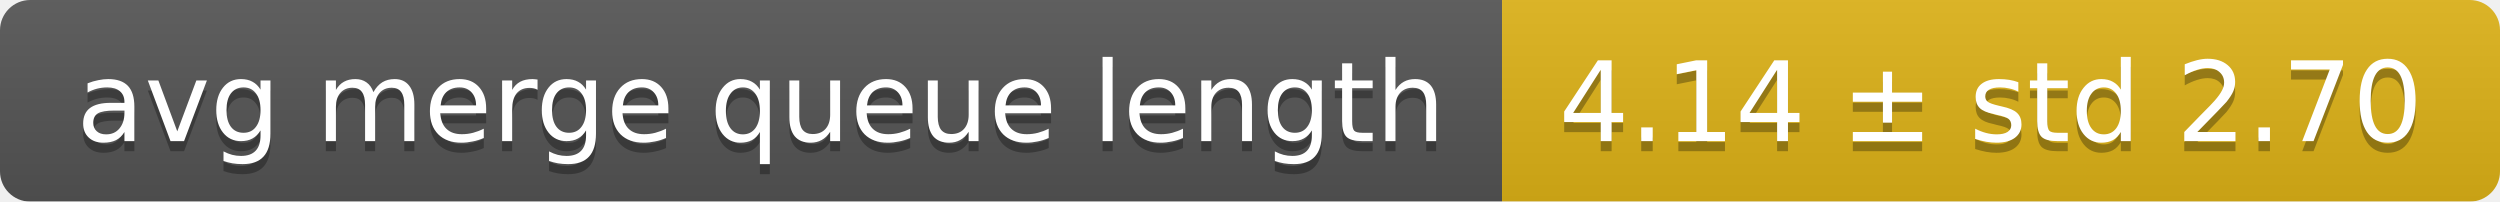
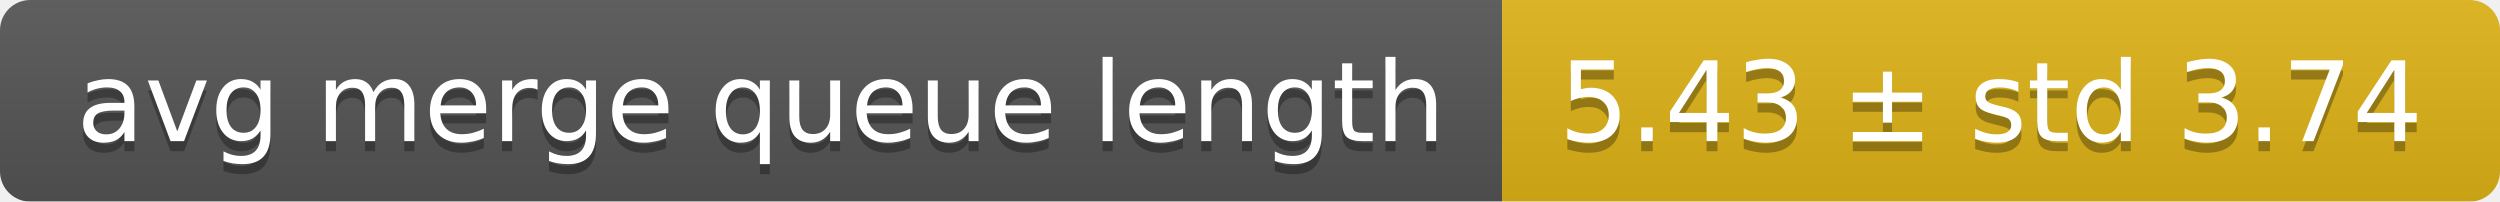
<svg xmlns="http://www.w3.org/2000/svg" width="248" height="20">
  <linearGradient id="smooth" x2="0" y2="100%">
    <stop offset="0" stop-color="#bbb" stop-opacity=".1" />
    <stop offset="1" stop-opacity=".1" />
  </linearGradient>
  <mask id="round">
    <rect width="248" height="20" rx="3" fill="#fff" />
  </mask>
  <g mask="url(#round)">
    <rect width="149" height="20" fill="#555" />
    <rect x="149" width="99" height="20" fill="#dfb317" />
    <rect width="248" height="20" fill="url(#smooth)" />
  </g>
  <g fill="#fff" text-anchor="middle" font-family="DejaVu Sans,Verdana,Geneva,sans-serif" font-size="11">
    <text x="75.5" y="15" fill="#010101" fill-opacity=".3">avg merge queue length</text>
    <text x="75.5" y="14">avg merge queue length</text>
-     <text x="197.5" y="15" fill="#010101" fill-opacity=".3">4.14 ± std 2.70</text>
-     <text x="197.5" y="14">4.14 ± std 2.70</text>
+     <text x="197.5" y="15" fill="#010101" fill-opacity=".3">5.43 ± std 3.74</text>
+     <text x="197.5" y="14">5.43 ± std 3.74</text>
  </g>
</svg>
